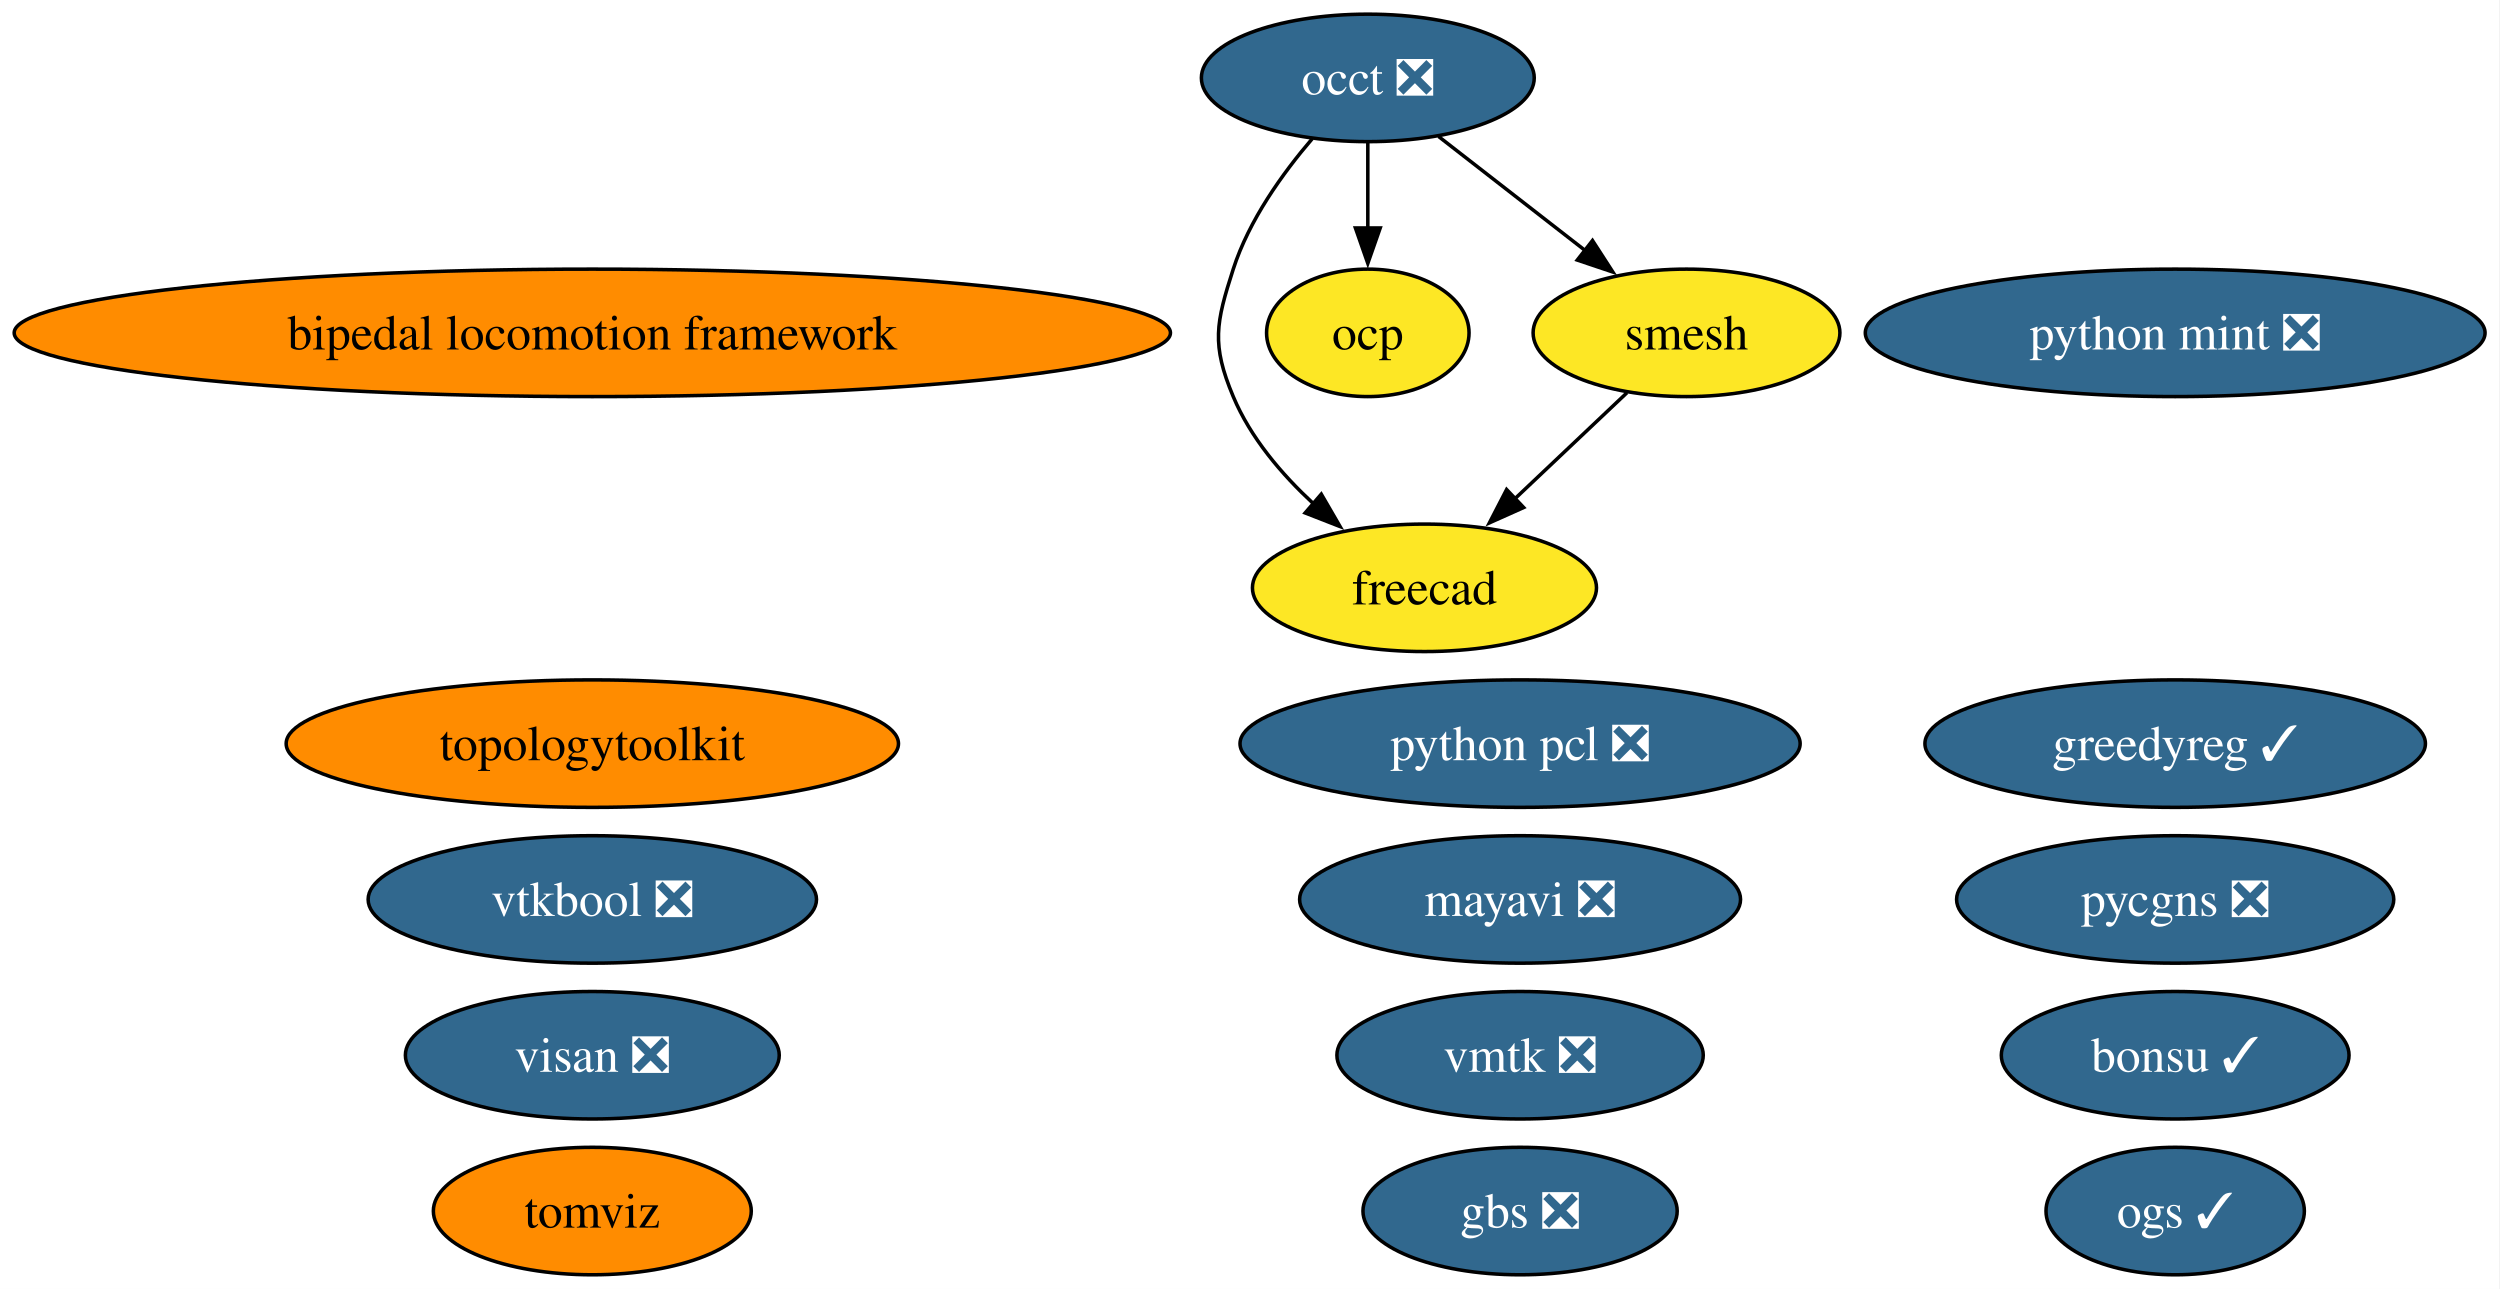
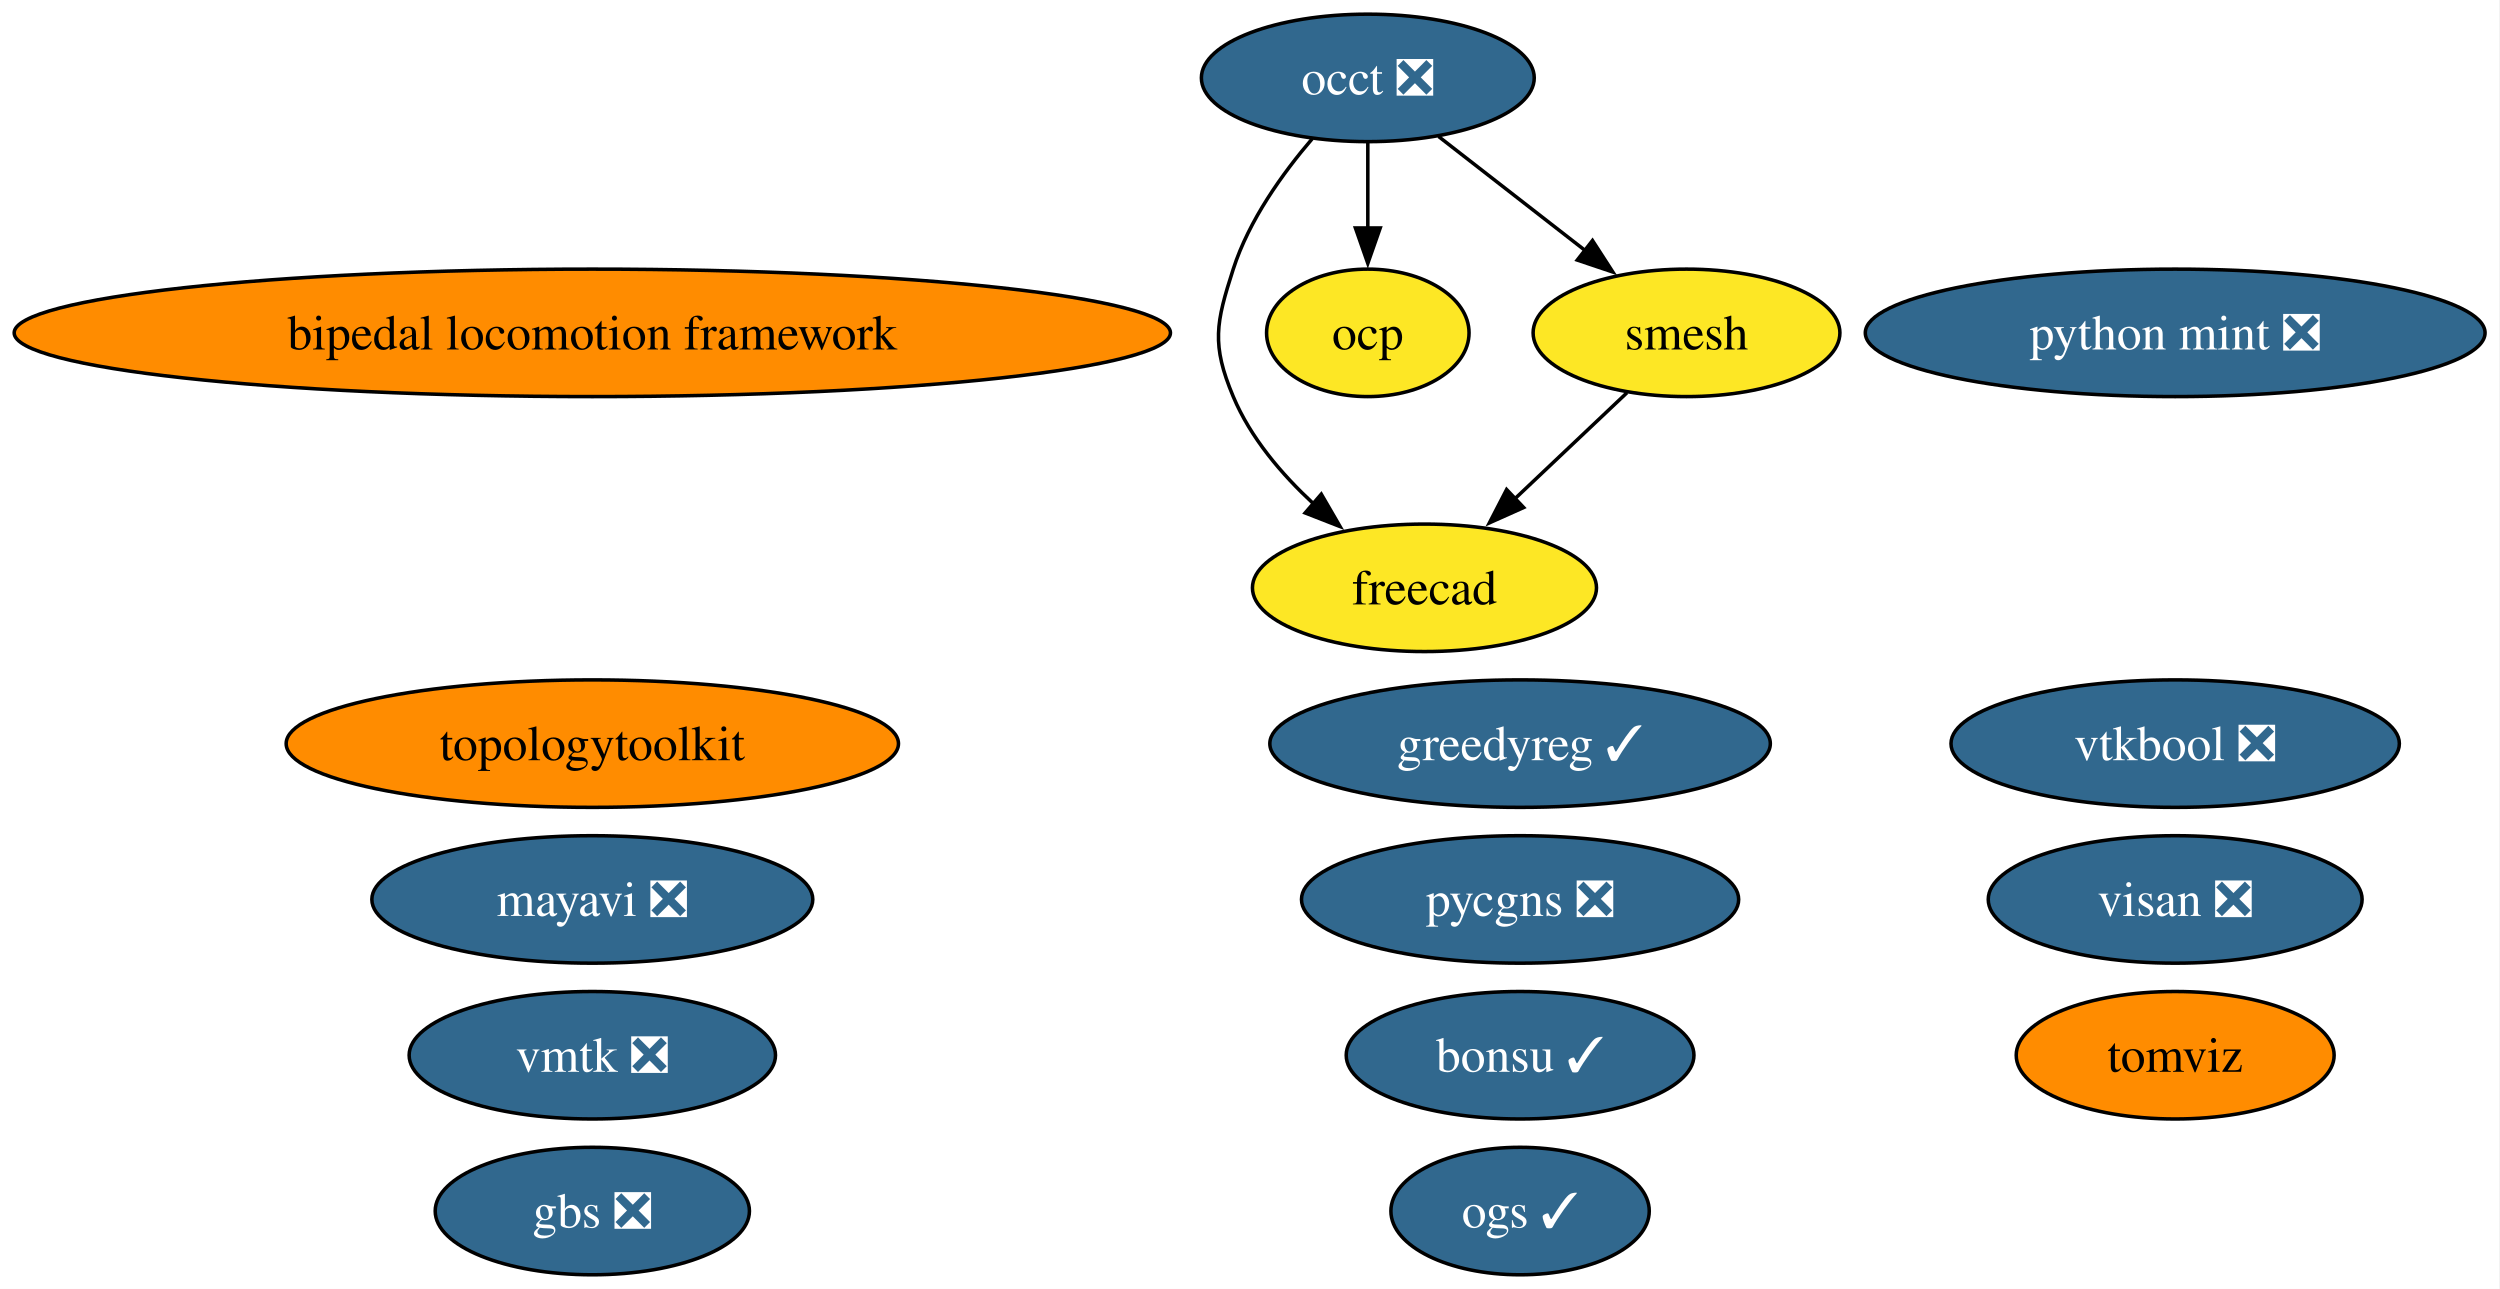
<svg xmlns="http://www.w3.org/2000/svg" xmlns:xlink="http://www.w3.org/1999/xlink" width="706pt" height="364pt" viewBox="0.00 0.00 706.00 364.00">
  <g id="graph0" class="graph" transform="scale(1 1) rotate(0) translate(4 360)">
    <polygon fill="white" stroke="none" points="-4,4 -4,-360 701.78,-360 701.78,4 -4,4" />
    <g id="node1" class="node">
      <g id="a_node1">
        <a xlink:href="https://github.com/conda-forge/bipedal-locomotion-framework-feedstock" xlink:title="bipedal locomotion framework">
          <ellipse fill="#ff8c00" stroke="black" cx="163.27" cy="-266" rx="163.27" ry="18" />
          <text xml:space="preserve" text-anchor="middle" x="163.27" y="-261.32" font-family="Times,serif" font-size="14.00">bipedal locomotion framework</text>
        </a>
      </g>
    </g>
    <g id="node2" class="node">
      <g id="a_node2">
        <a xlink:href="https://github.com/conda-forge/bonsu-feedstock/pull/102" xlink:title="bonsu ✓">
-           <ellipse fill="#31688e" stroke="black" cx="610.27" cy="-62" rx="49.1" ry="18" />
-           <text xml:space="preserve" text-anchor="middle" x="610.27" y="-57.33" font-family="Times,serif" font-size="14.00" fill="white">bonsu ✓</text>
+           <ellipse fill="#31688e" stroke="black" cx="425.27" cy="-62" rx="49.1" ry="18" />
+           <text xml:space="preserve" text-anchor="middle" x="425.27" y="-57.33" font-family="Times,serif" font-size="14.00" fill="white">bonsu ✓</text>
        </a>
      </g>
    </g>
    <g id="node3" class="node">
      <g id="a_node3">
        <a xlink:href="https://github.com/conda-forge/freecad-feedstock" xlink:title="freecad">
          <ellipse fill="#fde725" stroke="black" cx="398.27" cy="-194" rx="48.58" ry="18" />
          <text xml:space="preserve" text-anchor="middle" x="398.27" y="-189.32" font-family="Times,serif" font-size="14.00">freecad</text>
        </a>
      </g>
    </g>
    <g id="node4" class="node">
      <g id="a_node4">
        <a xlink:href="https://github.com/conda-forge/gbs-feedstock/pull/20" xlink:title="gbs ❎">
-           <ellipse fill="#31688e" stroke="black" cx="425.27" cy="-18" rx="44.37" ry="18" />
-           <text xml:space="preserve" text-anchor="middle" x="425.27" y="-13.32" font-family="Times,serif" font-size="14.00" fill="white">gbs ❎</text>
+           <ellipse fill="#31688e" stroke="black" cx="163.27" cy="-18" rx="44.37" ry="18" />
+           <text xml:space="preserve" text-anchor="middle" x="163.27" y="-13.32" font-family="Times,serif" font-size="14.00" fill="white">gbs ❎</text>
        </a>
      </g>
    </g>
    <g id="node5" class="node">
      <g id="a_node5">
        <a xlink:href="https://github.com/conda-forge/greedyreg-feedstock/pull/13" xlink:title="greedyreg ✓">
-           <ellipse fill="#31688e" stroke="black" cx="610.27" cy="-150" rx="70.67" ry="18" />
-           <text xml:space="preserve" text-anchor="middle" x="610.27" y="-145.32" font-family="Times,serif" font-size="14.00" fill="white">greedyreg ✓</text>
+           <ellipse fill="#31688e" stroke="black" cx="425.27" cy="-150" rx="70.67" ry="18" />
+           <text xml:space="preserve" text-anchor="middle" x="425.27" y="-145.32" font-family="Times,serif" font-size="14.00" fill="white">greedyreg ✓</text>
        </a>
      </g>
    </g>
    <g id="node6" class="node">
      <g id="a_node6">
        <a xlink:href="https://github.com/conda-forge/mayavi-feedstock/pull/107" xlink:title="mayavi ❎">
-           <ellipse fill="#31688e" stroke="black" cx="425.27" cy="-106" rx="62.26" ry="18" />
-           <text xml:space="preserve" text-anchor="middle" x="425.27" y="-101.33" font-family="Times,serif" font-size="14.00" fill="white">mayavi ❎</text>
+           <ellipse fill="#31688e" stroke="black" cx="163.27" cy="-106" rx="62.26" ry="18" />
+           <text xml:space="preserve" text-anchor="middle" x="163.27" y="-101.33" font-family="Times,serif" font-size="14.00" fill="white">mayavi ❎</text>
        </a>
      </g>
    </g>
    <g id="node7" class="node">
      <g id="a_node7">
        <a xlink:href="https://github.com/conda-forge/occt-feedstock/pull/150" xlink:title="occt ❎">
          <ellipse fill="#31688e" stroke="black" cx="382.27" cy="-338" rx="47" ry="18" />
          <text xml:space="preserve" text-anchor="middle" x="382.27" y="-333.32" font-family="Times,serif" font-size="14.00" fill="white">occt ❎</text>
        </a>
      </g>
    </g>
    <g id="edge1" class="edge">
      <path fill="none" stroke="black" d="M366.6,-320.85C358.2,-311.05 348.7,-297.8 344.27,-284 339.37,-268.77 338.08,-262.75 344.27,-248 349.12,-236.43 357.87,-226.12 366.93,-217.74" />
      <polygon fill="black" stroke="black" points="369.13,-220.46 374.44,-211.3 364.57,-215.15 369.13,-220.46" />
    </g>
    <g id="node8" class="node">
      <g id="a_node8">
        <a xlink:href="https://github.com/conda-forge/ocp-feedstock" xlink:title="ocp">
          <ellipse fill="#fde725" stroke="black" cx="382.27" cy="-266" rx="28.59" ry="18" />
          <text xml:space="preserve" text-anchor="middle" x="382.27" y="-261.32" font-family="Times,serif" font-size="14.00">ocp</text>
        </a>
      </g>
    </g>
    <g id="edge2" class="edge">
      <path fill="none" stroke="black" d="M382.27,-319.7C382.27,-312.41 382.27,-303.73 382.27,-295.54" />
      <polygon fill="black" stroke="black" points="385.77,-295.62 382.27,-285.62 378.77,-295.62 385.77,-295.62" />
    </g>
-     <g id="node13" class="node">
-       <g id="a_node13">
+     <g id="node12" class="node">
+       <g id="a_node12">
        <a xlink:href="https://github.com/conda-forge/smesh-feedstock" xlink:title="smesh">
          <ellipse fill="#fde725" stroke="black" cx="472.27" cy="-266" rx="43.32" ry="18" />
          <text xml:space="preserve" text-anchor="middle" x="472.27" y="-261.32" font-family="Times,serif" font-size="14.00">smesh</text>
        </a>
      </g>
    </g>
    <g id="edge3" class="edge">
      <path fill="none" stroke="black" d="M402.24,-321.46C414.45,-311.97 430.25,-299.68 443.75,-289.18" />
      <polygon fill="black" stroke="black" points="445.72,-292.08 451.47,-283.18 441.42,-286.56 445.72,-292.08" />
    </g>
    <g id="node9" class="node">
      <g id="a_node9">
        <a xlink:href="https://github.com/conda-forge/ogs-feedstock/pull/44" xlink:title="ogs ✓">
-           <ellipse fill="#31688e" stroke="black" cx="610.27" cy="-18" rx="36.48" ry="18" />
-           <text xml:space="preserve" text-anchor="middle" x="610.27" y="-13.32" font-family="Times,serif" font-size="14.00" fill="white">ogs ✓</text>
+           <ellipse fill="#31688e" stroke="black" cx="425.27" cy="-18" rx="36.48" ry="18" />
+           <text xml:space="preserve" text-anchor="middle" x="425.27" y="-13.32" font-family="Times,serif" font-size="14.00" fill="white">ogs ✓</text>
        </a>
      </g>
    </g>
    <g id="node10" class="node">
      <g id="a_node10">
        <a xlink:href="https://github.com/conda-forge/pycgns-feedstock/pull/62" xlink:title="pycgns ❎">
-           <ellipse fill="#31688e" stroke="black" cx="610.27" cy="-106" rx="61.73" ry="18" />
-           <text xml:space="preserve" text-anchor="middle" x="610.27" y="-101.33" font-family="Times,serif" font-size="14.00" fill="white">pycgns ❎</text>
+           <ellipse fill="#31688e" stroke="black" cx="425.27" cy="-106" rx="61.73" ry="18" />
+           <text xml:space="preserve" text-anchor="middle" x="425.27" y="-101.33" font-family="Times,serif" font-size="14.00" fill="white">pycgns ❎</text>
        </a>
      </g>
    </g>
    <g id="node11" class="node">
      <g id="a_node11">
        <a xlink:href="https://github.com/conda-forge/python-mint-feedstock/pull/89" xlink:title="python mint ❎">
          <ellipse fill="#31688e" stroke="black" cx="610.27" cy="-266" rx="87.51" ry="18" />
          <text xml:space="preserve" text-anchor="middle" x="610.27" y="-261.32" font-family="Times,serif" font-size="14.00" fill="white">python mint ❎</text>
        </a>
      </g>
    </g>
-     <g id="node12" class="node">
-       <g id="a_node12">
-         <a xlink:href="https://github.com/conda-forge/python-pcl-feedstock/pull/32" xlink:title="python pcl ❎">
-           <ellipse fill="#31688e" stroke="black" cx="425.27" cy="-150" rx="79.09" ry="18" />
-           <text xml:space="preserve" text-anchor="middle" x="425.27" y="-145.32" font-family="Times,serif" font-size="14.00" fill="white">python pcl ❎</text>
-         </a>
-       </g>
-     </g>
    <g id="edge4" class="edge">
      <path fill="none" stroke="black" d="M455.48,-249.12C446.06,-240.2 434.11,-228.91 423.58,-218.94" />
      <polygon fill="black" stroke="black" points="426.28,-216.68 416.61,-212.35 421.47,-221.76 426.28,-216.68" />
    </g>
-     <g id="node14" class="node">
-       <g id="a_node14">
+     <g id="node13" class="node">
+       <g id="a_node13">
        <a xlink:href="https://github.com/conda-forge/tomviz-feedstock" xlink:title="tomviz">
-           <ellipse fill="#ff8c00" stroke="black" cx="163.27" cy="-18" rx="44.89" ry="18" />
-           <text xml:space="preserve" text-anchor="middle" x="163.27" y="-13.32" font-family="Times,serif" font-size="14.00">tomviz</text>
+           <ellipse fill="#ff8c00" stroke="black" cx="610.27" cy="-62" rx="44.89" ry="18" />
+           <text xml:space="preserve" text-anchor="middle" x="610.27" y="-57.33" font-family="Times,serif" font-size="14.00">tomviz</text>
        </a>
      </g>
    </g>
-     <g id="node15" class="node">
-       <g id="a_node15">
+     <g id="node14" class="node">
+       <g id="a_node14">
        <a xlink:href="https://github.com/conda-forge/topologytoolkit-feedstock" xlink:title="topologytoolkit">
          <ellipse fill="#ff8c00" stroke="black" cx="163.27" cy="-150" rx="86.46" ry="18" />
          <text xml:space="preserve" text-anchor="middle" x="163.27" y="-145.32" font-family="Times,serif" font-size="14.00">topologytoolkit</text>
        </a>
      </g>
    </g>
+     <g id="node15" class="node">
+       <g id="a_node15">
+         <a xlink:href="https://github.com/conda-forge/visan-feedstock/pull/42" xlink:title="visan ❎">
+           <ellipse fill="#31688e" stroke="black" cx="610.27" cy="-106" rx="52.79" ry="18" />
+           <text xml:space="preserve" text-anchor="middle" x="610.27" y="-101.33" font-family="Times,serif" font-size="14.00" fill="white">visan ❎</text>
+         </a>
+       </g>
+     </g>
    <g id="node16" class="node">
      <g id="a_node16">
-         <a xlink:href="https://github.com/conda-forge/visan-feedstock/pull/42" xlink:title="visan ❎">
-           <ellipse fill="#31688e" stroke="black" cx="163.27" cy="-62" rx="52.79" ry="18" />
-           <text xml:space="preserve" text-anchor="middle" x="163.27" y="-57.33" font-family="Times,serif" font-size="14.00" fill="white">visan ❎</text>
+         <a xlink:href="https://github.com/conda-forge/vmtk-feedstock/pull/47" xlink:title="vmtk ❎">
+           <ellipse fill="#31688e" stroke="black" cx="163.27" cy="-62" rx="51.73" ry="18" />
+           <text xml:space="preserve" text-anchor="middle" x="163.27" y="-57.33" font-family="Times,serif" font-size="14.00" fill="white">vmtk ❎</text>
        </a>
      </g>
    </g>
    <g id="node17" class="node">
      <g id="a_node17">
-         <a xlink:href="https://github.com/conda-forge/vmtk-feedstock/pull/47" xlink:title="vmtk ❎">
-           <ellipse fill="#31688e" stroke="black" cx="425.27" cy="-62" rx="51.73" ry="18" />
-           <text xml:space="preserve" text-anchor="middle" x="425.27" y="-57.33" font-family="Times,serif" font-size="14.00" fill="white">vmtk ❎</text>
-         </a>
-       </g>
-     </g>
-     <g id="node18" class="node">
-       <g id="a_node18">
        <a xlink:href="https://github.com/conda-forge/vtkbool-feedstock/pull/29" xlink:title="vtkbool ❎">
-           <ellipse fill="#31688e" stroke="black" cx="163.27" cy="-106" rx="63.31" ry="18" />
-           <text xml:space="preserve" text-anchor="middle" x="163.27" y="-101.33" font-family="Times,serif" font-size="14.00" fill="white">vtkbool ❎</text>
+           <ellipse fill="#31688e" stroke="black" cx="610.27" cy="-150" rx="63.31" ry="18" />
+           <text xml:space="preserve" text-anchor="middle" x="610.27" y="-145.32" font-family="Times,serif" font-size="14.00" fill="white">vtkbool ❎</text>
        </a>
      </g>
    </g>
  </g>
</svg>
